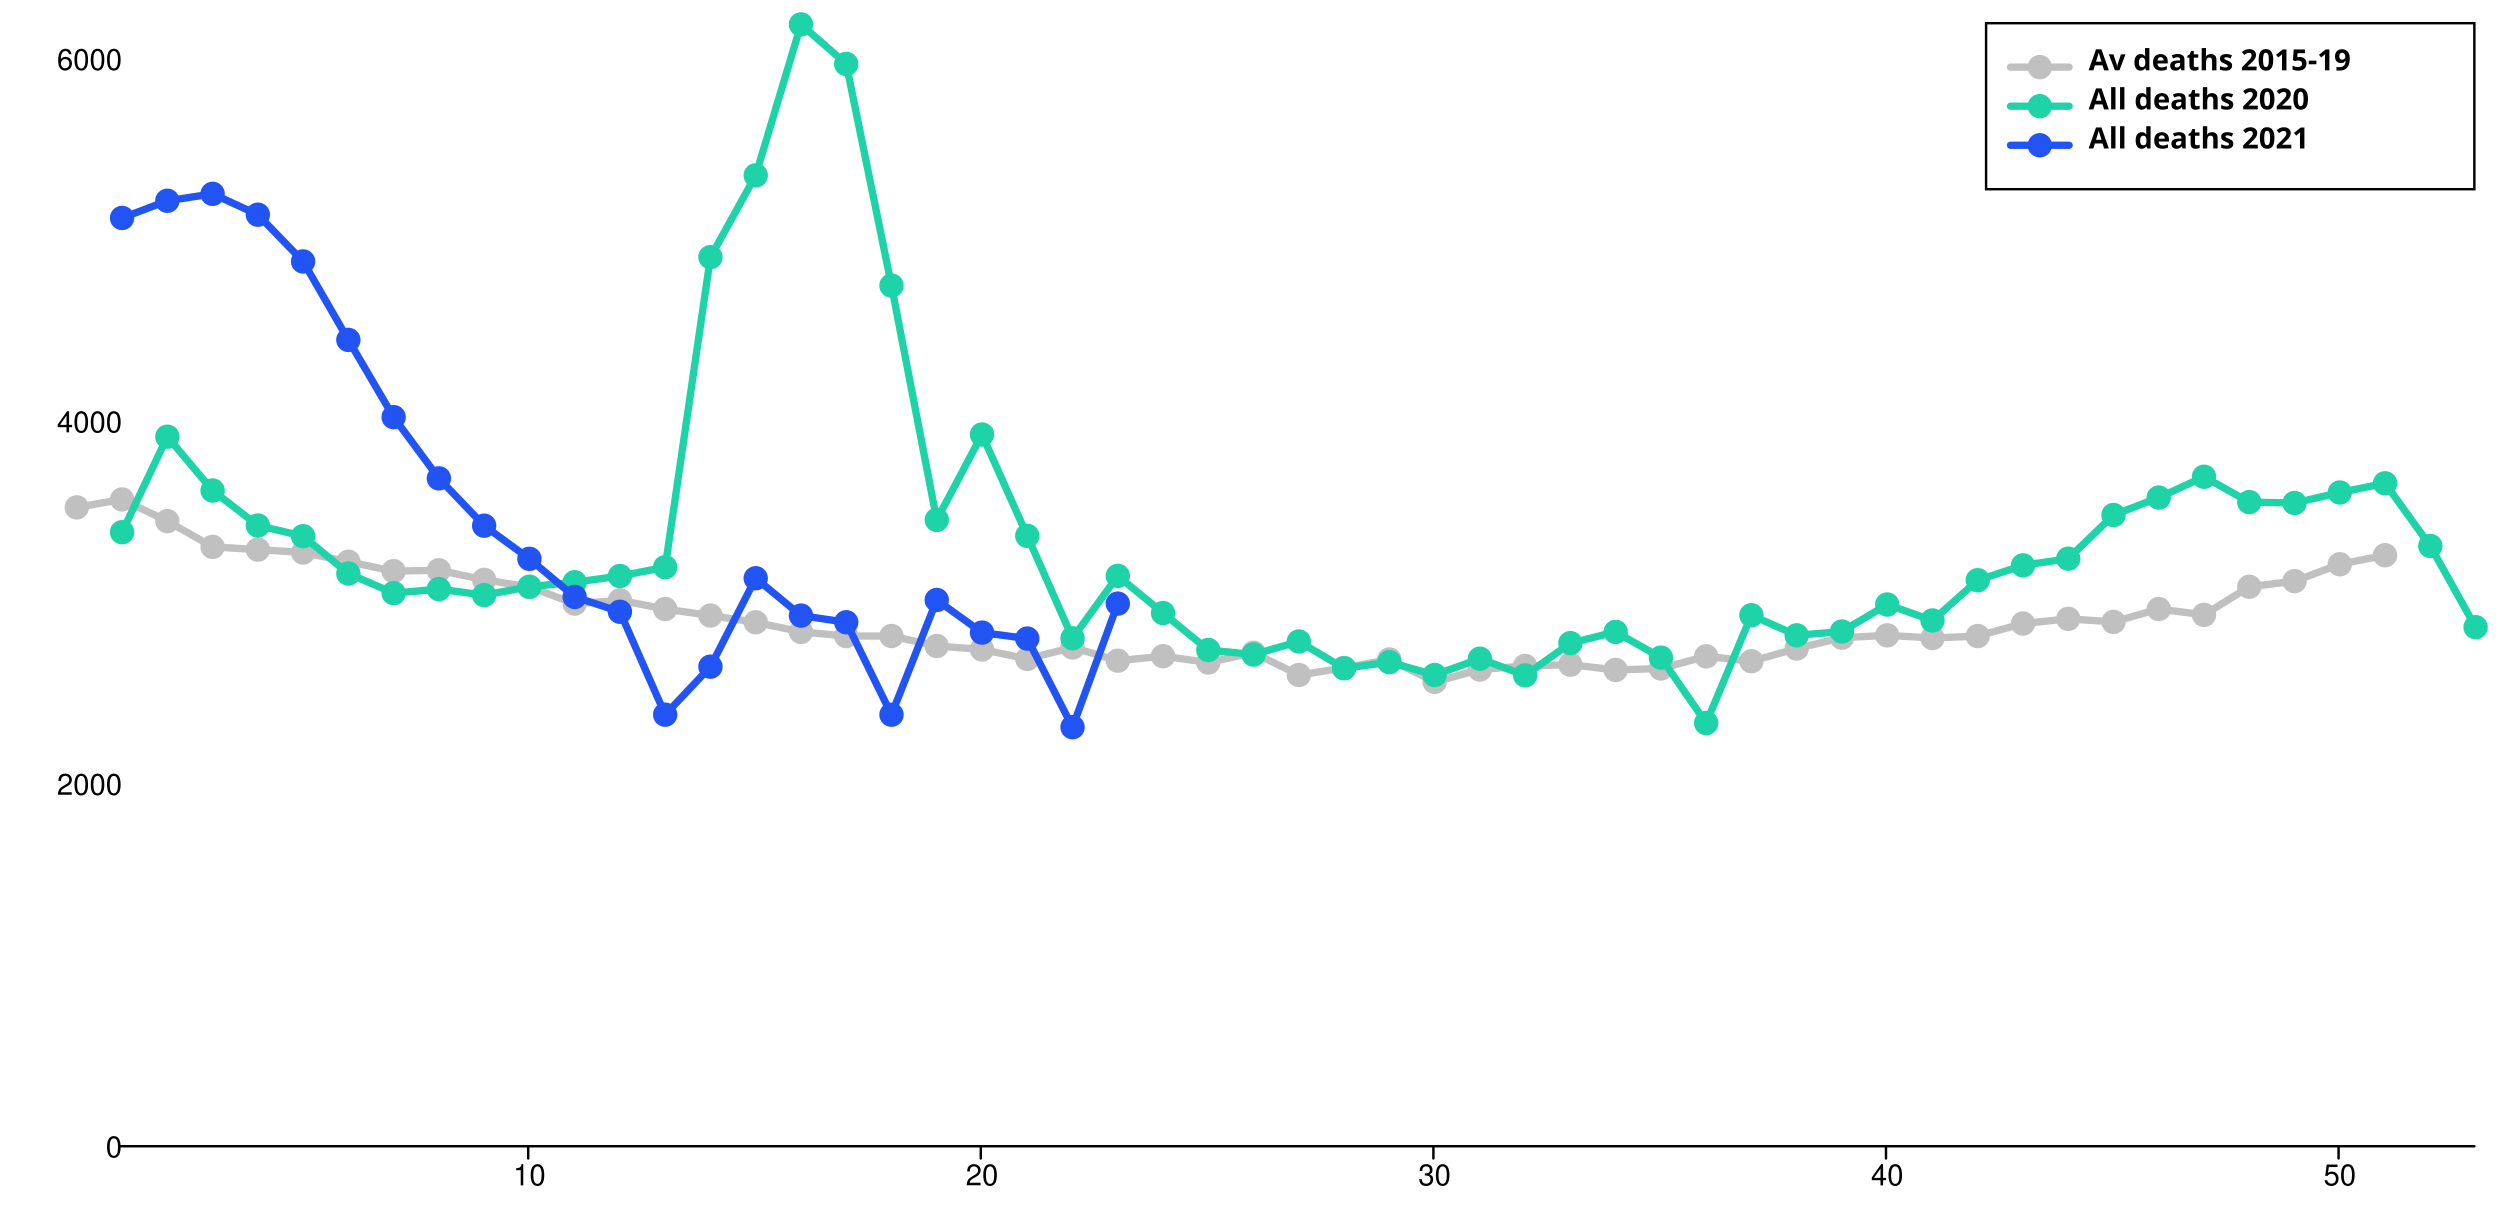
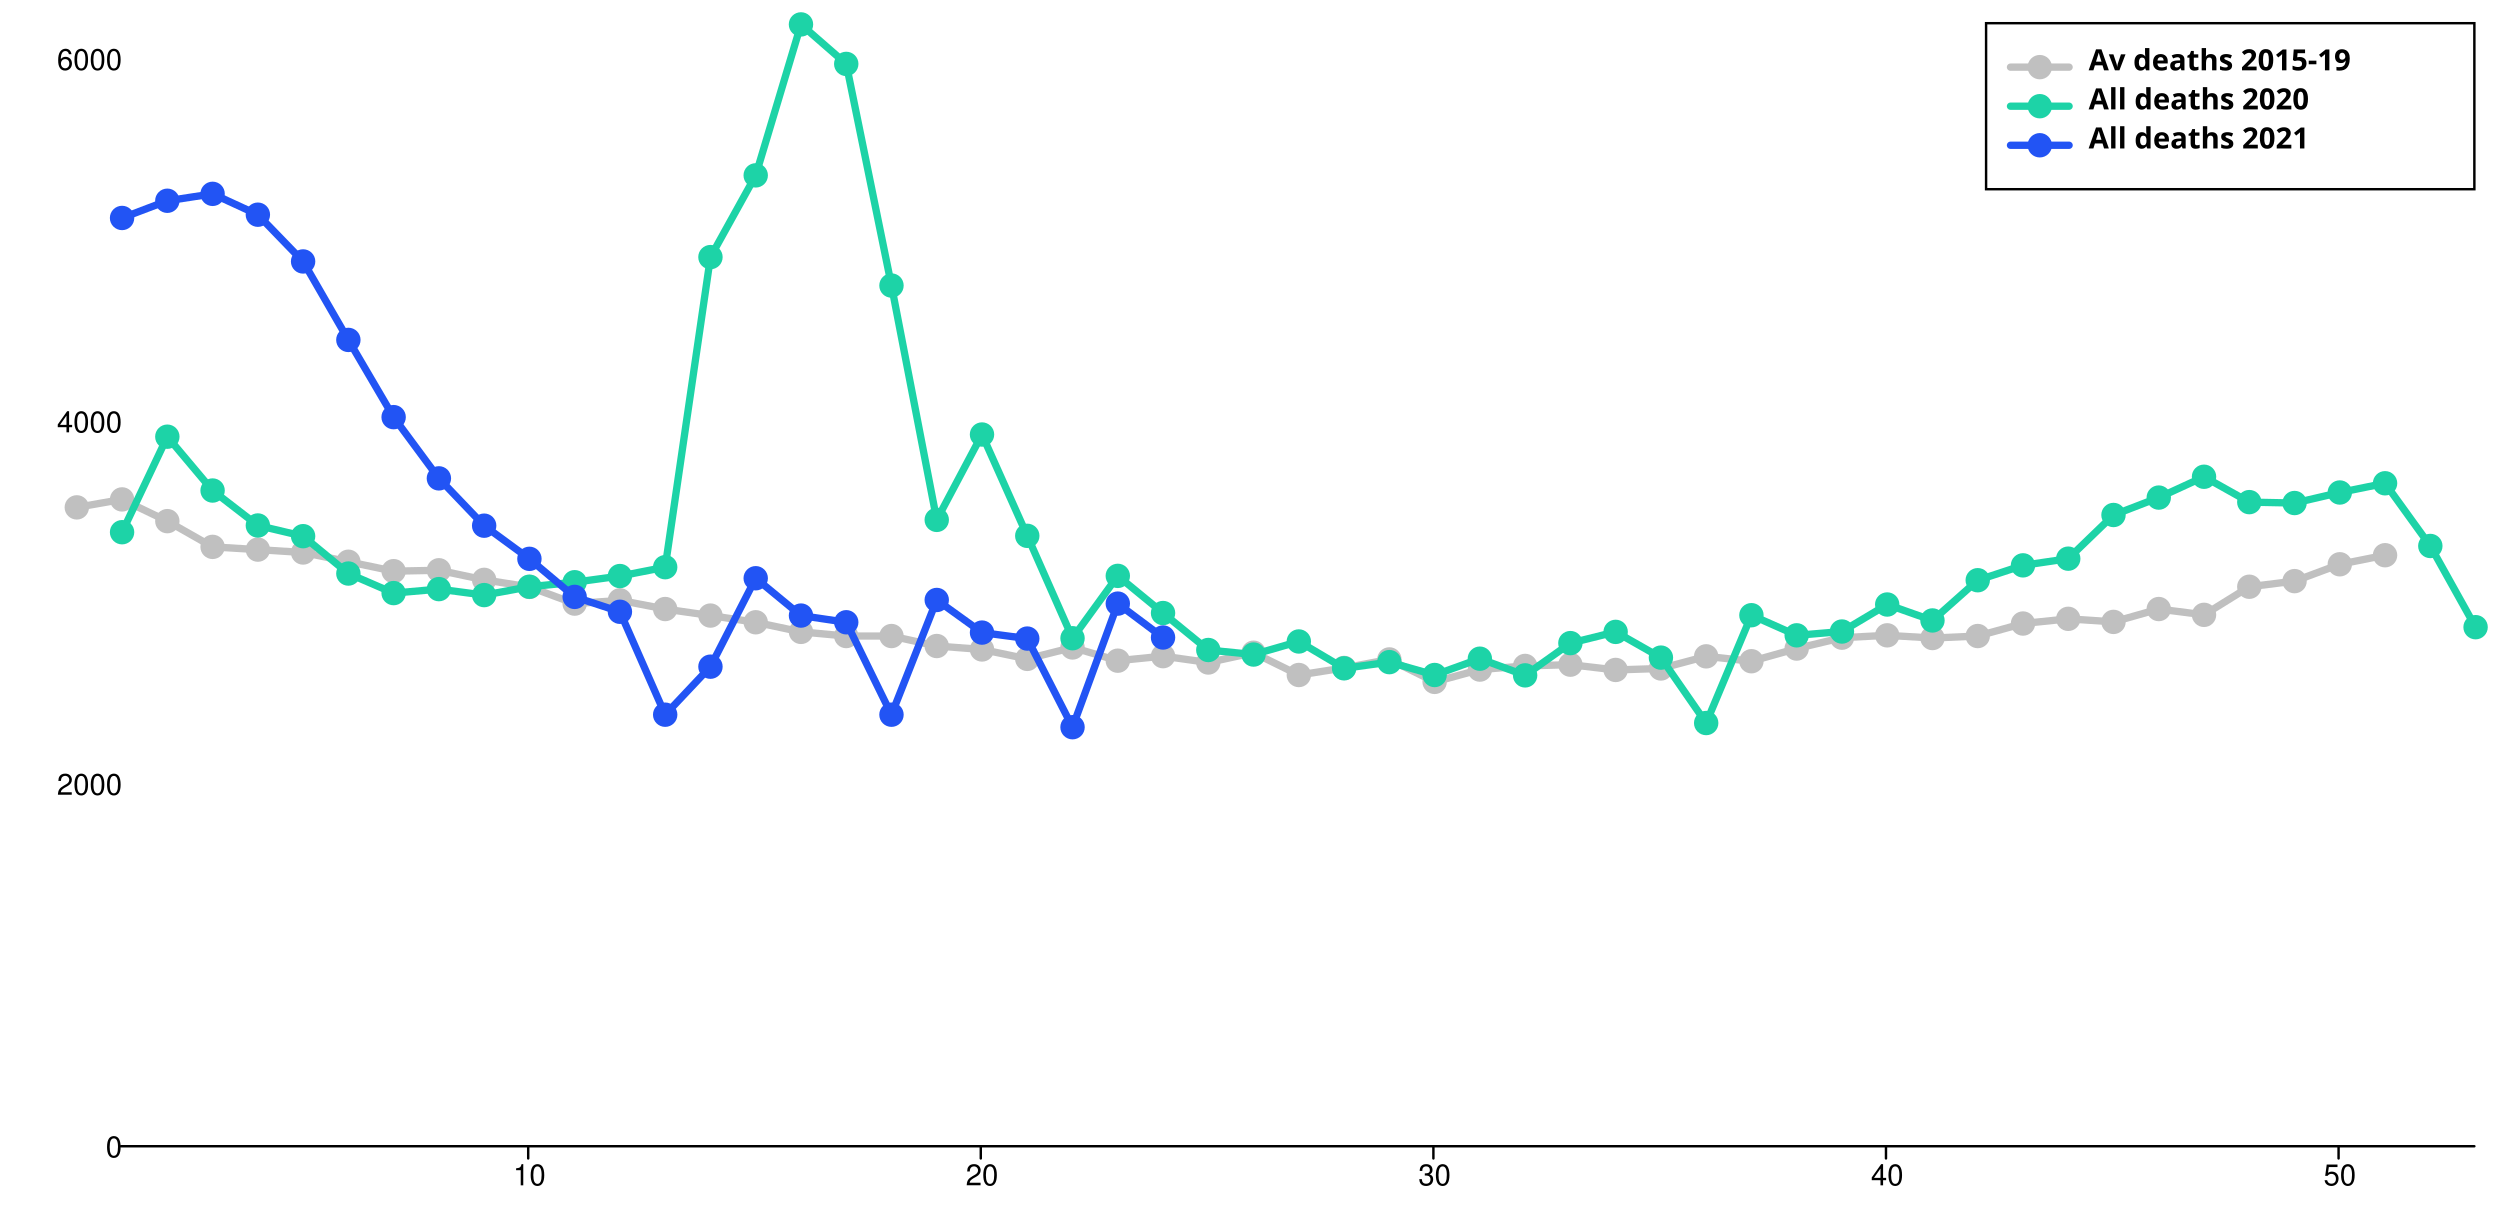
<svg xmlns="http://www.w3.org/2000/svg" width="1024" height="500" viewBox="0 0 1024 500" style="overflow:display" preserveAspectRatio="xMinYMin meet" overflow="visible">
  <defs>
    <style>
	.data-series path.line { fill-opacity: 0; stroke: black; }
	.data-series:hover path.line, .data-series.on path.line { cursor:pointer; }
	.data-series path.line.dotted { stroke-dasharray: 12 20 }
	#baseline:hover path.line, #baseline.on path.line { stroke-width: 5; }
	.data-series-0:hover circle, .data-series-0.on circle { display: inline; cursor:pointer; }
	#all-deaths-2020-65-79:hover path.line, #all-deaths-2020-65-79.on path.line { stroke-width: 5; }
	.data-series-1:hover circle, .data-series-1.on circle { display: inline; cursor:pointer; }
	#all-deaths-2021-65-79:hover path.line, #all-deaths-2021-65-79.on path.line { stroke-width: 5; }
	.data-series-2:hover circle, .data-series-2.on circle { display: inline; cursor:pointer; }
	.key rect { fill:transparent;stroke-width:1;stroke:black; }
	.key text { text-anchor:start;dominant-baseline:hanging;font-weight:bold;fill:black;stroke-width:0;font-family:sans-serif; }
	.graph-grid { font-family: "Helvetica Neue",Helvetica,Arial,"Lucida Grande",sans-serif; }
	.graph-grid line { stroke: black; stroke-width: 1; stroke-linecap: round; }
	.graph-grid.graph-grid-x text { text-anchor: middle; dominant-baseline: hanging; transform: translateY(10px); }
	.graph-grid.graph-grid-y text { text-anchor: end; dominant-baseline: middle; transform: translateX(-10px); }
	</style>
  </defs>
  <g class="graph-grid graph-grid-y">
    <line x1="49.50" y1="469.50" x2="1013.50" y2="469.50" data-left="50" />
    <text x="60" y="470" text-anchor="end">0</text>
    <text x="60" y="321.541" text-anchor="end">2000</text>
    <text x="60" y="173.082" text-anchor="end">4000</text>
    <text x="60" y="24.623" text-anchor="end">6000</text>
    <text style="text-anchor:middle;dominant-baseline:hanging;font-weight:bold;transform: translateY(240px) rotate(-90deg);" />
  </g>
  <g class="graph-grid graph-grid-x">
    <line class="tick" x1="216.35" y1="469.50" x2="216.35" y2="474.50" />
    <text x="216.846" y="470" text-anchor="middle">10</text>
    <line class="tick" x1="401.73" y1="469.50" x2="401.73" y2="474.50" />
    <text x="402.231" y="470" text-anchor="middle">20</text>
    <line class="tick" x1="587.12" y1="469.50" x2="587.12" y2="474.50" />
    <text x="587.615" y="470" text-anchor="middle">30</text>
    <line class="tick" x1="772.50" y1="469.50" x2="772.50" y2="474.50" />
    <text x="773" y="470" text-anchor="middle">40</text>
    <line class="tick" x1="957.88" y1="469.50" x2="957.88" y2="474.50" />
    <text x="958.385" y="470" text-anchor="middle">50</text>
    <text style="text-anchor:middle;dominant-baseline:hanging;font-weight:bold;transform: translateY(240px) rotate(-90deg);" />
  </g>
  <g id="baseline" class="data-series data-series-0">
    <path d="M 31.46,207.82L 50.00,204.56L 68.54,213.46L 87.08,224.00L 105.62,225.12L 124.15,226.30L 142.69,230.09L 161.23,233.95L 179.77,233.58L 198.31,237.51L 216.85,240.41L 235.38,247.24L 253.92,245.90L 272.46,249.46L 291.00,252.14L 309.54,254.88L 328.08,258.82L 346.62,260.52L 365.15,260.52L 383.69,264.61L 402.23,266.02L 420.77,269.88L 439.31,265.20L 457.85,270.62L 476.38,268.76L 494.92,271.36L 513.46,267.35L 532.00,276.48L 550.54,273.59L 569.08,270.10L 587.62,279.30L 606.15,274.26L 624.69,272.77L 643.23,272.25L 661.77,274.41L 680.31,273.81L 698.85,268.84L 717.38,270.84L 735.92,265.65L 754.46,261.19L 773.00,260.23L 791.54,261.34L 810.08,260.52L 828.62,255.40L 847.15,253.47L 865.69,254.73L 884.23,249.46L 902.77,251.84L 921.31,240.33L 939.85,238.03L 958.38,231.13L 976.92,227.42" class="line" style="stroke:silver" stroke-width="3" stroke-linecap="round" />
    <circle cx="31.46" cy="207.82" data-y="3532.00" data-x="0" r="5" fill="silver" />
    <circle cx="50.00" cy="204.56" data-y="3576.00" data-x="1" r="5" fill="silver" />
    <circle cx="68.54" cy="213.46" data-y="3456.00" data-x="2" r="5" fill="silver" />
    <circle cx="87.08" cy="224.00" data-y="3314.00" data-x="3" r="5" fill="silver" />
    <circle cx="105.62" cy="225.12" data-y="3299.00" data-x="4" r="5" fill="silver" />
    <circle cx="124.15" cy="226.30" data-y="3283.00" data-x="5" r="5" fill="silver" />
    <circle cx="142.69" cy="230.09" data-y="3232.00" data-x="6" r="5" fill="silver" />
    <circle cx="161.23" cy="233.95" data-y="3180.00" data-x="7" r="5" fill="silver" />
    <circle cx="179.77" cy="233.58" data-y="3185.00" data-x="8" r="5" fill="silver" />
    <circle cx="198.31" cy="237.51" data-y="3132.00" data-x="9" r="5" fill="silver" />
    <circle cx="216.85" cy="240.41" data-y="3093.00" data-x="10" r="5" fill="silver" />
    <circle cx="235.38" cy="247.24" data-y="3001.00" data-x="11" r="5" fill="silver" />
    <circle cx="253.92" cy="245.90" data-y="3019.00" data-x="12" r="5" fill="silver" />
    <circle cx="272.46" cy="249.46" data-y="2971.00" data-x="13" r="5" fill="silver" />
    <circle cx="291.00" cy="252.14" data-y="2935.00" data-x="14" r="5" fill="silver" />
    <circle cx="309.54" cy="254.88" data-y="2898.00" data-x="15" r="5" fill="silver" />
    <circle cx="328.08" cy="258.82" data-y="2845.00" data-x="16" r="5" fill="silver" />
    <circle cx="346.62" cy="260.52" data-y="2822.00" data-x="17" r="5" fill="silver" />
    <circle cx="365.15" cy="260.52" data-y="2822.00" data-x="18" r="5" fill="silver" />
    <circle cx="383.69" cy="264.61" data-y="2767.00" data-x="19" r="5" fill="silver" />
    <circle cx="402.23" cy="266.02" data-y="2748.00" data-x="20" r="5" fill="silver" />
    <circle cx="420.77" cy="269.88" data-y="2696.00" data-x="21" r="5" fill="silver" />
    <circle cx="439.31" cy="265.20" data-y="2759.00" data-x="22" r="5" fill="silver" />
    <circle cx="457.85" cy="270.62" data-y="2686.00" data-x="23" r="5" fill="silver" />
    <circle cx="476.38" cy="268.76" data-y="2711.00" data-x="24" r="5" fill="silver" />
    <circle cx="494.92" cy="271.36" data-y="2676.00" data-x="25" r="5" fill="silver" />
    <circle cx="513.46" cy="267.35" data-y="2730.00" data-x="26" r="5" fill="silver" />
    <circle cx="532.00" cy="276.48" data-y="2607.00" data-x="27" r="5" fill="silver" />
    <circle cx="550.54" cy="273.59" data-y="2646.00" data-x="28" r="5" fill="silver" />
    <circle cx="569.08" cy="270.10" data-y="2693.00" data-x="29" r="5" fill="silver" />
    <circle cx="587.62" cy="279.30" data-y="2569.00" data-x="30" r="5" fill="silver" />
    <circle cx="606.15" cy="274.26" data-y="2637.00" data-x="31" r="5" fill="silver" />
    <circle cx="624.69" cy="272.77" data-y="2657.00" data-x="32" r="5" fill="silver" />
    <circle cx="643.23" cy="272.25" data-y="2664.00" data-x="33" r="5" fill="silver" />
    <circle cx="661.77" cy="274.41" data-y="2635.00" data-x="34" r="5" fill="silver" />
    <circle cx="680.31" cy="273.81" data-y="2643.00" data-x="35" r="5" fill="silver" />
    <circle cx="698.85" cy="268.84" data-y="2710.00" data-x="36" r="5" fill="silver" />
    <circle cx="717.38" cy="270.84" data-y="2683.00" data-x="37" r="5" fill="silver" />
    <circle cx="735.92" cy="265.65" data-y="2753.00" data-x="38" r="5" fill="silver" />
    <circle cx="754.46" cy="261.19" data-y="2813.00" data-x="39" r="5" fill="silver" />
    <circle cx="773.00" cy="260.23" data-y="2826.00" data-x="40" r="5" fill="silver" />
    <circle cx="791.54" cy="261.34" data-y="2811.00" data-x="41" r="5" fill="silver" />
    <circle cx="810.08" cy="260.52" data-y="2822.00" data-x="42" r="5" fill="silver" />
    <circle cx="828.62" cy="255.40" data-y="2891.00" data-x="43" r="5" fill="silver" />
    <circle cx="847.15" cy="253.47" data-y="2917.00" data-x="44" r="5" fill="silver" />
    <circle cx="865.69" cy="254.73" data-y="2900.00" data-x="45" r="5" fill="silver" />
    <circle cx="884.23" cy="249.46" data-y="2971.00" data-x="46" r="5" fill="silver" />
    <circle cx="902.77" cy="251.84" data-y="2939.00" data-x="47" r="5" fill="silver" />
    <circle cx="921.31" cy="240.33" data-y="3094.00" data-x="48" r="5" fill="silver" />
    <circle cx="939.85" cy="238.03" data-y="3125.00" data-x="49" r="5" fill="silver" />
    <circle cx="958.38" cy="231.13" data-y="3218.00" data-x="50" r="5" fill="silver" />
    <circle cx="976.92" cy="227.42" data-y="3268.00" data-x="51" r="5" fill="silver" />
  </g>
  <g id="all-deaths-2020-65-79" class="data-series data-series-1">
    <path d="M 50.00,217.99L 68.54,178.87L 87.08,200.92L 105.62,215.24L 124.15,219.62L 142.69,234.92L 161.23,242.93L 179.77,241.30L 198.31,243.75L 216.85,240.33L 235.38,238.48L 253.92,235.95L 272.46,232.32L 291.00,105.31L 309.54,71.83L 328.08,10.00L 346.62,26.18L 365.15,116.96L 383.69,212.94L 402.23,177.98L 420.77,219.48L 439.31,261.42L 457.85,235.88L 476.38,251.10L 494.92,266.24L 513.46,268.10L 532.00,262.75L 550.54,273.74L 569.08,271.21L 587.62,276.48L 606.15,269.80L 624.69,276.63L 643.23,263.42L 661.77,258.82L 680.31,269.36L 698.85,296.15L 717.38,251.99L 735.92,260.23L 754.46,258.67L 773.00,247.61L 791.54,254.14L 810.08,237.66L 828.62,231.57L 847.15,228.83L 865.69,210.94L 884.23,203.81L 902.77,195.28L 921.31,205.67L 939.85,206.04L 958.38,201.73L 976.92,197.95L 995.46,223.63L 1014.00,256.89" class="line" style="stroke:#1DD3A7" stroke-width="3" stroke-linecap="round" />
    <circle cx="50.00" cy="217.99" data-y="3395.00" data-x="1" r="5" fill="#1DD3A7" />
    <circle cx="68.54" cy="178.87" data-y="3922.00" data-x="2" r="5" fill="#1DD3A7" />
    <circle cx="87.08" cy="200.92" data-y="3625.00" data-x="3" r="5" fill="#1DD3A7" />
    <circle cx="105.62" cy="215.24" data-y="3432.00" data-x="4" r="5" fill="#1DD3A7" />
    <circle cx="124.15" cy="219.62" data-y="3373.00" data-x="5" r="5" fill="#1DD3A7" />
    <circle cx="142.69" cy="234.92" data-y="3167.00" data-x="6" r="5" fill="#1DD3A7" />
    <circle cx="161.23" cy="242.93" data-y="3059.00" data-x="7" r="5" fill="#1DD3A7" />
    <circle cx="179.77" cy="241.30" data-y="3081.00" data-x="8" r="5" fill="#1DD3A7" />
    <circle cx="198.31" cy="243.75" data-y="3048.00" data-x="9" r="5" fill="#1DD3A7" />
    <circle cx="216.85" cy="240.33" data-y="3094.00" data-x="10" r="5" fill="#1DD3A7" />
    <circle cx="235.38" cy="238.48" data-y="3119.00" data-x="11" r="5" fill="#1DD3A7" />
    <circle cx="253.92" cy="235.95" data-y="3153.00" data-x="12" r="5" fill="#1DD3A7" />
    <circle cx="272.46" cy="232.32" data-y="3202.00" data-x="13" r="5" fill="#1DD3A7" />
    <circle cx="291.00" cy="105.31" data-y="4913.00" data-x="14" r="5" fill="#1DD3A7" />
    <circle cx="309.54" cy="71.83" data-y="5364.00" data-x="15" r="5" fill="#1DD3A7" />
    <circle cx="328.08" cy="10.00" data-y="6197.00" data-x="16" r="5" fill="#1DD3A7" />
    <circle cx="346.62" cy="26.18" data-y="5979.00" data-x="17" r="5" fill="#1DD3A7" />
    <circle cx="365.15" cy="116.96" data-y="4756.00" data-x="18" r="5" fill="#1DD3A7" />
    <circle cx="383.69" cy="212.94" data-y="3463.00" data-x="19" r="5" fill="#1DD3A7" />
    <circle cx="402.23" cy="177.98" data-y="3934.00" data-x="20" r="5" fill="#1DD3A7" />
    <circle cx="420.77" cy="219.48" data-y="3375.00" data-x="21" r="5" fill="#1DD3A7" />
    <circle cx="439.31" cy="261.42" data-y="2810.00" data-x="22" r="5" fill="#1DD3A7" />
    <circle cx="457.85" cy="235.88" data-y="3154.00" data-x="23" r="5" fill="#1DD3A7" />
    <circle cx="476.38" cy="251.10" data-y="2949.00" data-x="24" r="5" fill="#1DD3A7" />
    <circle cx="494.92" cy="266.24" data-y="2745.00" data-x="25" r="5" fill="#1DD3A7" />
    <circle cx="513.46" cy="268.10" data-y="2720.00" data-x="26" r="5" fill="#1DD3A7" />
    <circle cx="532.00" cy="262.75" data-y="2792.00" data-x="27" r="5" fill="#1DD3A7" />
    <circle cx="550.54" cy="273.74" data-y="2644.00" data-x="28" r="5" fill="#1DD3A7" />
    <circle cx="569.08" cy="271.21" data-y="2678.00" data-x="29" r="5" fill="#1DD3A7" />
    <circle cx="587.62" cy="276.48" data-y="2607.00" data-x="30" r="5" fill="#1DD3A7" />
    <circle cx="606.15" cy="269.80" data-y="2697.00" data-x="31" r="5" fill="#1DD3A7" />
    <circle cx="624.69" cy="276.63" data-y="2605.00" data-x="32" r="5" fill="#1DD3A7" />
    <circle cx="643.23" cy="263.42" data-y="2783.00" data-x="33" r="5" fill="#1DD3A7" />
    <circle cx="661.77" cy="258.82" data-y="2845.00" data-x="34" r="5" fill="#1DD3A7" />
    <circle cx="680.31" cy="269.36" data-y="2703.00" data-x="35" r="5" fill="#1DD3A7" />
    <circle cx="698.85" cy="296.15" data-y="2342.00" data-x="36" r="5" fill="#1DD3A7" />
    <circle cx="717.38" cy="251.99" data-y="2937.00" data-x="37" r="5" fill="#1DD3A7" />
    <circle cx="735.92" cy="260.23" data-y="2826.00" data-x="38" r="5" fill="#1DD3A7" />
    <circle cx="754.46" cy="258.67" data-y="2847.00" data-x="39" r="5" fill="#1DD3A7" />
    <circle cx="773.00" cy="247.61" data-y="2996.00" data-x="40" r="5" fill="#1DD3A7" />
    <circle cx="791.54" cy="254.14" data-y="2908.00" data-x="41" r="5" fill="#1DD3A7" />
    <circle cx="810.08" cy="237.66" data-y="3130.00" data-x="42" r="5" fill="#1DD3A7" />
    <circle cx="828.62" cy="231.57" data-y="3212.00" data-x="43" r="5" fill="#1DD3A7" />
    <circle cx="847.15" cy="228.83" data-y="3249.00" data-x="44" r="5" fill="#1DD3A7" />
    <circle cx="865.69" cy="210.94" data-y="3490.00" data-x="45" r="5" fill="#1DD3A7" />
    <circle cx="884.23" cy="203.81" data-y="3586.00" data-x="46" r="5" fill="#1DD3A7" />
    <circle cx="902.77" cy="195.28" data-y="3701.00" data-x="47" r="5" fill="#1DD3A7" />
    <circle cx="921.31" cy="205.67" data-y="3561.00" data-x="48" r="5" fill="#1DD3A7" />
    <circle cx="939.85" cy="206.04" data-y="3556.00" data-x="49" r="5" fill="#1DD3A7" />
    <circle cx="958.38" cy="201.73" data-y="3614.00" data-x="50" r="5" fill="#1DD3A7" />
    <circle cx="976.92" cy="197.95" data-y="3665.00" data-x="51" r="5" fill="#1DD3A7" />
    <circle cx="995.46" cy="223.63" data-y="3319.00" data-x="52" r="5" fill="#1DD3A7" />
    <circle cx="1014.00" cy="256.89" data-y="2871.00" data-x="53" r="5" fill="#1DD3A7" />
  </g>
  <g id="all-deaths-2021-65-79" class="data-series data-series-2">
-     <path d="M 50.00,89.28L 68.54,82.23L 87.08,79.40L 105.62,87.94L 124.15,107.09L 142.69,139.23L 161.23,170.86L 179.77,195.94L 198.31,215.32L 216.85,228.90L 235.38,244.49L 253.92,250.58L 272.46,292.74L 291.00,273.07L 309.54,236.85L 328.08,252.14L 346.62,254.88L 365.15,292.74L 383.69,245.75L 402.23,259.11L 420.77,261.56L 439.31,297.86L 457.85,247.24" class="line" style="stroke:#2254F4" stroke-width="3" stroke-linecap="round" />
+     <path d="M 50.00,89.28L 68.54,82.23L 87.08,79.40L 105.62,87.94L 124.15,107.09L 142.69,139.23L 161.23,170.86L 179.77,195.94L 198.31,215.32L 216.85,228.90L 235.38,244.49L 253.92,250.58L 272.46,292.74L 291.00,273.07L 309.54,236.85L 328.08,252.14L 346.62,254.88L 365.15,292.74L 383.69,245.75L 402.23,259.11L 420.77,261.56L 439.31,297.86L 457.85,247.24L 476.38,261.12" class="line" style="stroke:#2254F4" stroke-width="3" stroke-linecap="round" />
    <circle cx="50.00" cy="89.28" data-y="5129.00" data-x="1" r="5" fill="#2254F4" />
    <circle cx="68.54" cy="82.23" data-y="5224.00" data-x="2" r="5" fill="#2254F4" />
    <circle cx="87.08" cy="79.40" data-y="5262.00" data-x="3" r="5" fill="#2254F4" />
    <circle cx="105.62" cy="87.94" data-y="5147.00" data-x="4" r="5" fill="#2254F4" />
    <circle cx="124.15" cy="107.09" data-y="4889.00" data-x="5" r="5" fill="#2254F4" />
    <circle cx="142.69" cy="139.23" data-y="4456.00" data-x="6" r="5" fill="#2254F4" />
    <circle cx="161.23" cy="170.86" data-y="4030.00" data-x="7" r="5" fill="#2254F4" />
    <circle cx="179.77" cy="195.94" data-y="3692.00" data-x="8" r="5" fill="#2254F4" />
    <circle cx="198.31" cy="215.32" data-y="3431.00" data-x="9" r="5" fill="#2254F4" />
    <circle cx="216.85" cy="228.90" data-y="3248.00" data-x="10" r="5" fill="#2254F4" />
    <circle cx="235.38" cy="244.49" data-y="3038.00" data-x="11" r="5" fill="#2254F4" />
    <circle cx="253.92" cy="250.58" data-y="2956.00" data-x="12" r="5" fill="#2254F4" />
    <circle cx="272.46" cy="292.74" data-y="2388.00" data-x="13" r="5" fill="#2254F4" />
    <circle cx="291.00" cy="273.07" data-y="2653.00" data-x="14" r="5" fill="#2254F4" />
    <circle cx="309.54" cy="236.85" data-y="3141.00" data-x="15" r="5" fill="#2254F4" />
    <circle cx="328.08" cy="252.14" data-y="2935.00" data-x="16" r="5" fill="#2254F4" />
    <circle cx="346.62" cy="254.88" data-y="2898.00" data-x="17" r="5" fill="#2254F4" />
    <circle cx="365.15" cy="292.74" data-y="2388.00" data-x="18" r="5" fill="#2254F4" />
    <circle cx="383.69" cy="245.75" data-y="3021.00" data-x="19" r="5" fill="#2254F4" />
    <circle cx="402.23" cy="259.11" data-y="2841.00" data-x="20" r="5" fill="#2254F4" />
    <circle cx="420.77" cy="261.56" data-y="2808.00" data-x="21" r="5" fill="#2254F4" />
    <circle cx="439.31" cy="297.86" data-y="2319.00" data-x="22" r="5" fill="#2254F4" />
    <circle cx="457.85" cy="247.24" data-y="3001.00" data-x="23" r="5" fill="#2254F4" />
+     <circle cx="476.38" cy="261.12" data-y="2814.00" data-x="24" r="5" fill="#2254F4" />
  </g>
  <g class="key">
    <rect x="813.5" y="9.5" width="200" height="68" />
    <g id="baseline-key">&gt;	<text x="823.5" y="19.5">
        <tspan dx="32" dy="0">Av deaths 2015-19</tspan>
      </text>
      <path d="M823.50,27.50 l 24 0" class="line" style="stroke:silver" stroke-width="3" stroke-linecap="round" />
      <circle cx="835.50" cy="27.50" r="5" fill="silver" />
    </g>
    <g id="all-deaths-2020-65-79-key">&gt;	<text x="823.5" y="35.5">
        <tspan dx="32" dy="0">All deaths 2020</tspan>
      </text>
      <path d="M823.50,43.50 l 24 0" class="line" style="stroke:#1DD3A7" stroke-width="3" stroke-linecap="round" />
      <circle cx="835.50" cy="43.50" r="5" fill="#1DD3A7" />
    </g>
    <g id="all-deaths-2021-65-79-key">&gt;	<text x="823.5" y="51.5">
        <tspan dx="32" dy="0">All deaths 2021</tspan>
      </text>
      <path d="M823.50,59.50 l 24 0" class="line" style="stroke:#2254F4" stroke-width="3" stroke-linecap="round" />
      <circle cx="835.50" cy="59.50" r="5" fill="#2254F4" />
    </g>
  </g>
</svg>
